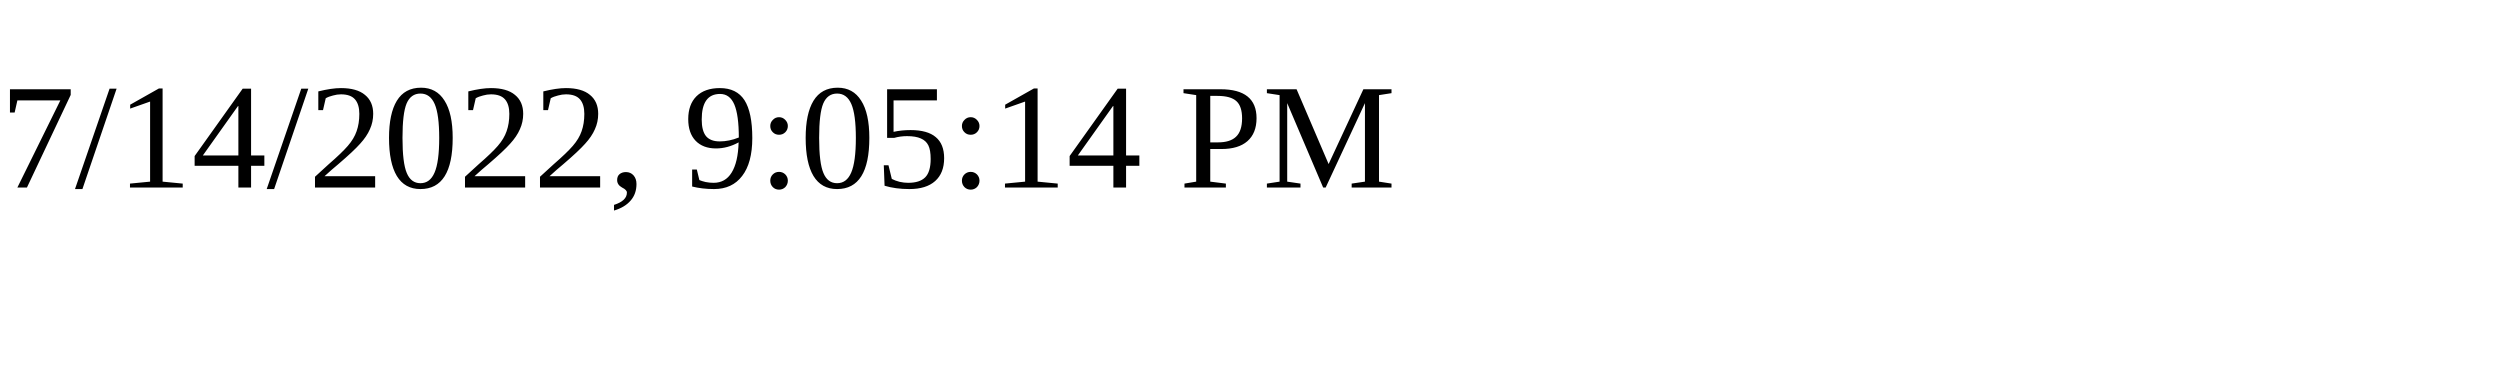
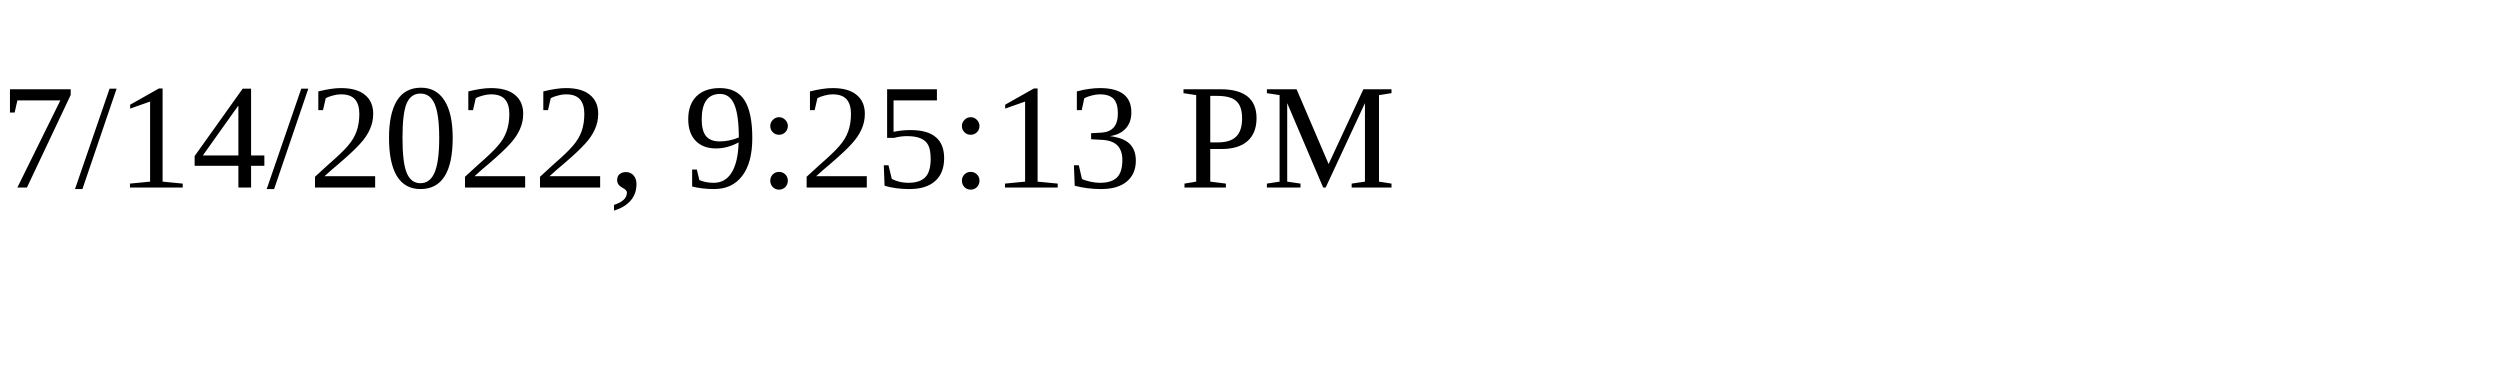
<svg xmlns="http://www.w3.org/2000/svg" height="30" width="200">
-   <text x="0" y="15">7/14/2022, 9:05:14 PM</text>
+   <text x="0" y="15">7/14/2022, 9:25:13 PM</text>
</svg>
